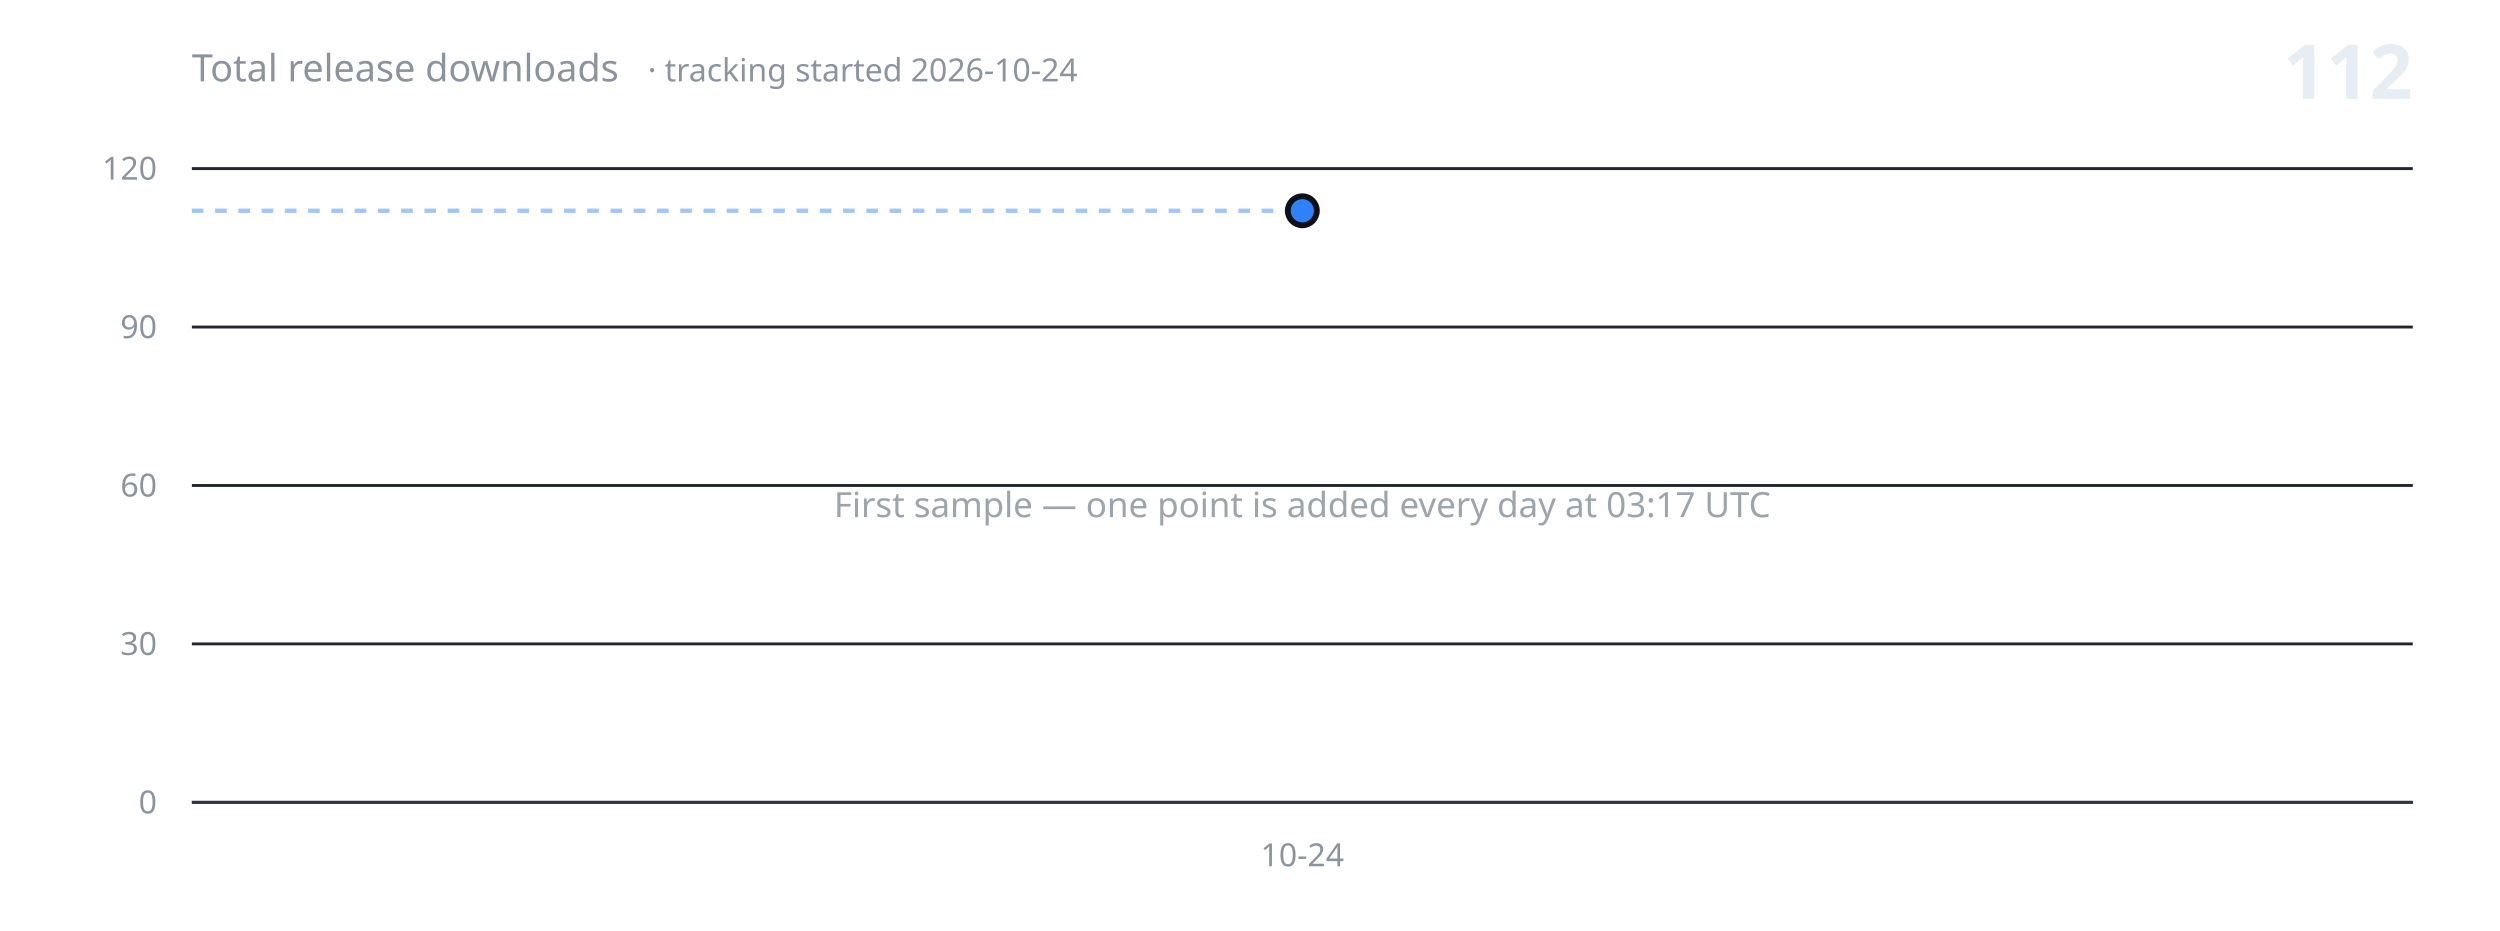
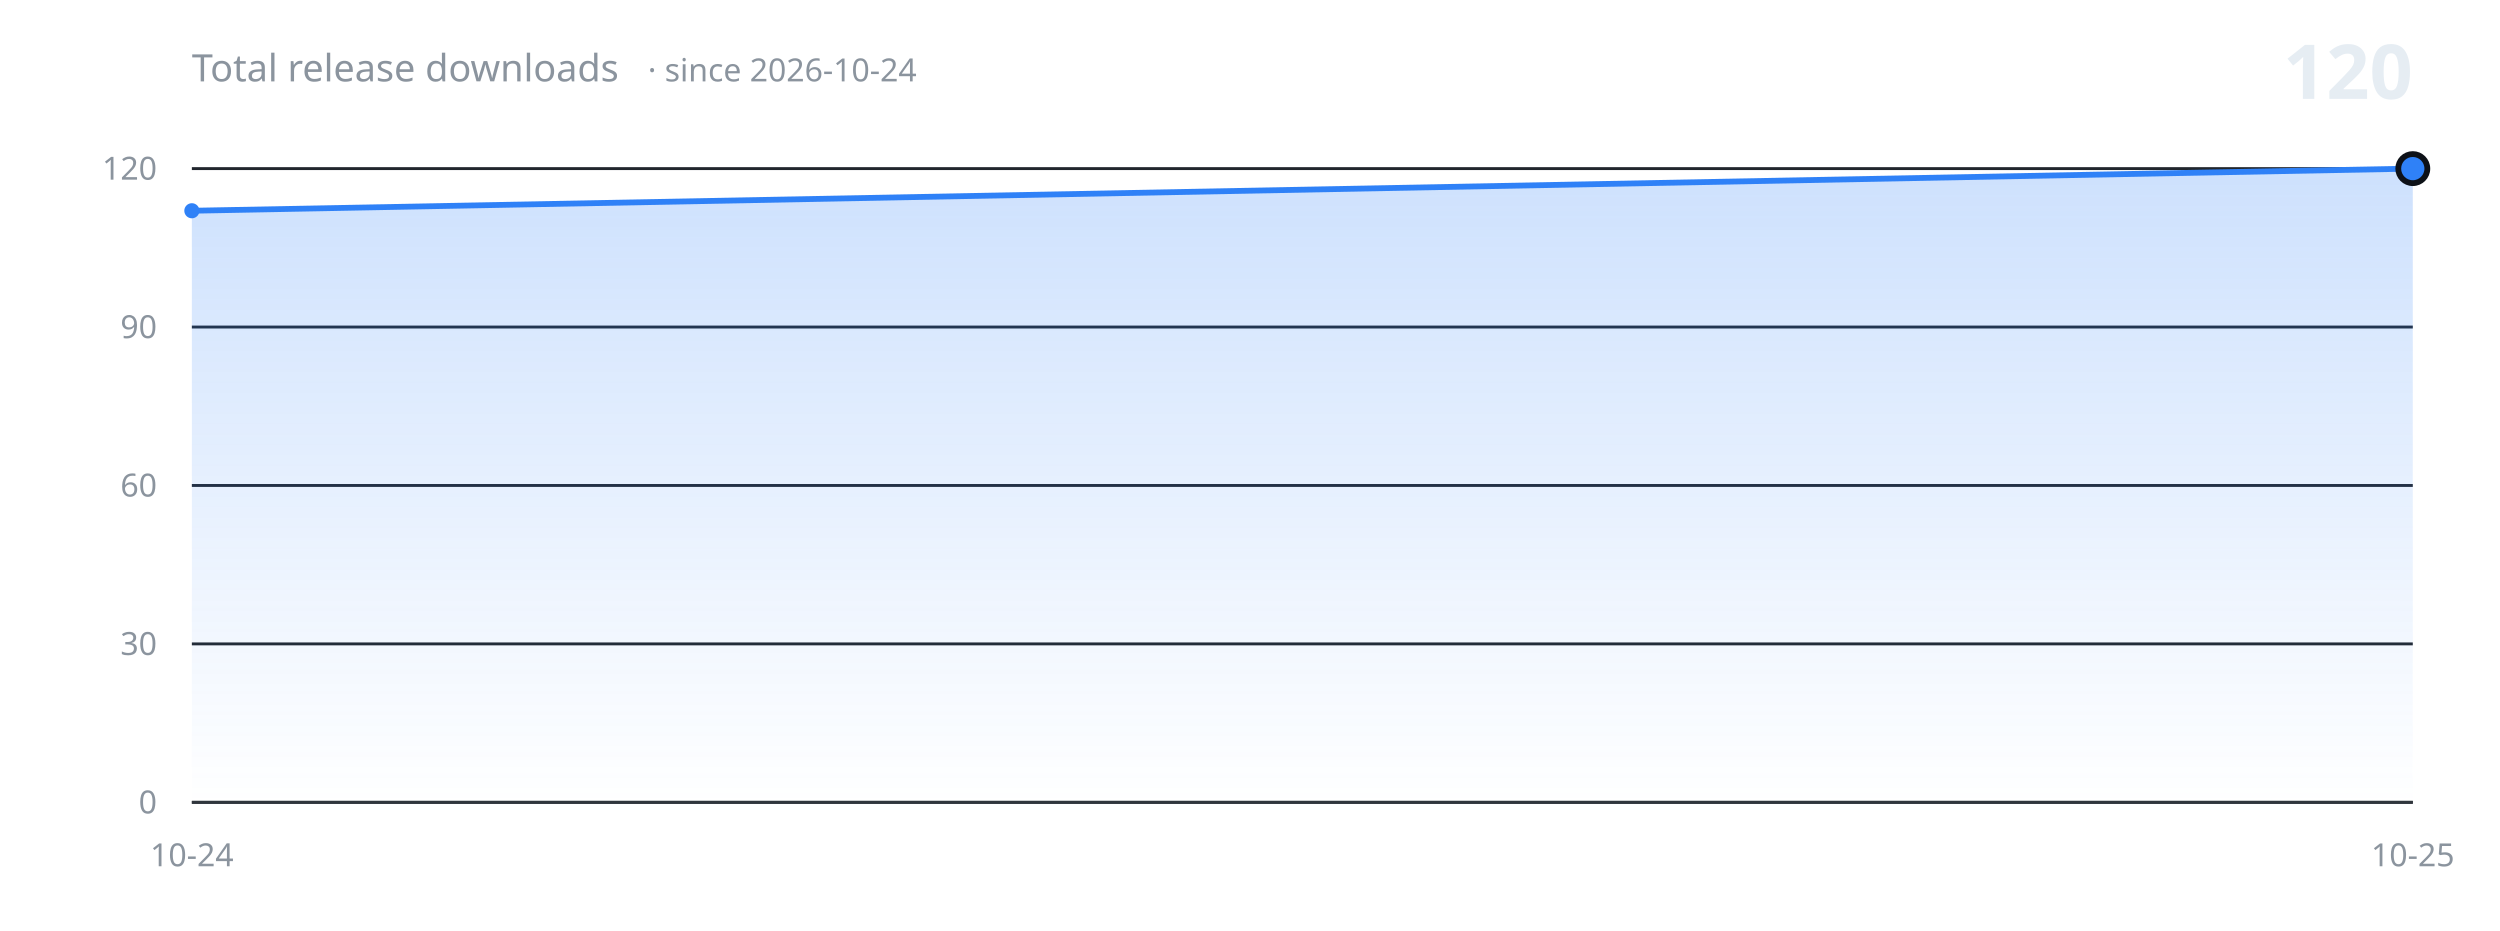
<svg xmlns="http://www.w3.org/2000/svg" width="860" height="320" viewBox="0 0 860 320" role="img" aria-label="Total release downloads over time">
  <defs>
    <linearGradient id="fill" x1="0" y1="0" x2="0" y2="1">
      <stop offset="0%" stop-color="#2f81f7" stop-opacity="0.24" />
      <stop offset="100%" stop-color="#2f81f7" stop-opacity="0" />
    </linearGradient>
  </defs>
  <g font-family="-apple-system, BlinkMacSystemFont, 'Segoe UI', 'Noto Sans', Helvetica, Arial, sans-serif">
    <line x1="66" y1="276.0" x2="830" y2="276.0" stroke="#21262d" stroke-width="1" />
    <text x="54" y="276.0" fill="#8b949e" font-size="11" text-anchor="end" dominant-baseline="middle">0</text>
    <line x1="66" y1="221.5" x2="830" y2="221.5" stroke="#21262d" stroke-width="1" />
    <text x="54" y="221.5" fill="#8b949e" font-size="11" text-anchor="end" dominant-baseline="middle">30</text>
    <line x1="66" y1="167.0" x2="830" y2="167.0" stroke="#21262d" stroke-width="1" />
    <text x="54" y="167.0" fill="#8b949e" font-size="11" text-anchor="end" dominant-baseline="middle">60</text>
    <line x1="66" y1="112.5" x2="830" y2="112.5" stroke="#21262d" stroke-width="1" />
    <text x="54" y="112.5" fill="#8b949e" font-size="11" text-anchor="end" dominant-baseline="middle">90</text>
    <line x1="66" y1="58.0" x2="830" y2="58.0" stroke="#21262d" stroke-width="1" />
    <text x="54" y="58.0" fill="#8b949e" font-size="11" text-anchor="end" dominant-baseline="middle">120</text>
-     <line x1="66" y1="72.5" x2="448.0" y2="72.5" stroke="#2f81f7" stroke-width="1.5" stroke-dasharray="4 4" opacity="0.45" />
-     <text x="448.0" y="177.9" fill="#8b949e" font-size="12" text-anchor="middle" opacity="0.85">First sample — one point is added every day at 03:17 UTC</text>
-     <circle cx="448.0" cy="72.5" r="5" fill="#2f81f7" stroke="#0d1117" stroke-width="2" />
+     <path d="M 66.0 276.0 L 66.0 72.5 L 830.0 58.0 L 830.0 276.0 Z" fill="url(#fill)" stroke="none" />
+     <path d="M 66.0 72.5 L 830.0 58.0" fill="none" stroke="#2f81f7" stroke-width="2" stroke-linecap="round" stroke-linejoin="round" />
+     <circle cx="66.0" cy="72.5" r="2.6" fill="#2f81f7" />
+     <circle cx="830.0" cy="58.0" r="5" fill="#2f81f7" stroke="#0d1117" stroke-width="2" />
    <line x1="66" y1="276.0" x2="830" y2="276.0" stroke="#30363d" stroke-width="1" />
-     <text x="448.0" y="298" fill="#8b949e" font-size="11" text-anchor="middle">10-24</text>
-     <text x="66" y="28" fill="#8b949e" font-size="13">Total release downloads<tspan dx="10" font-size="11" opacity="0.75">· tracking started 2026-10-24</tspan>
+     <text x="66.0" y="298" fill="#8b949e" font-size="11" text-anchor="middle">10-24</text>
+     <text x="830.0" y="298" fill="#8b949e" font-size="11" text-anchor="middle">10-25</text>
+     <text x="66" y="28" fill="#8b949e" font-size="13">Total release downloads<tspan dx="10" font-size="11" opacity="0.75">· since 2026-10-24</tspan>
    </text>
-     <text x="830" y="34" fill="#e6edf3" font-size="26" font-weight="600" text-anchor="end">112</text>
+     <text x="830" y="34" fill="#e6edf3" font-size="26" font-weight="600" text-anchor="end">120</text>
  </g>
</svg>
